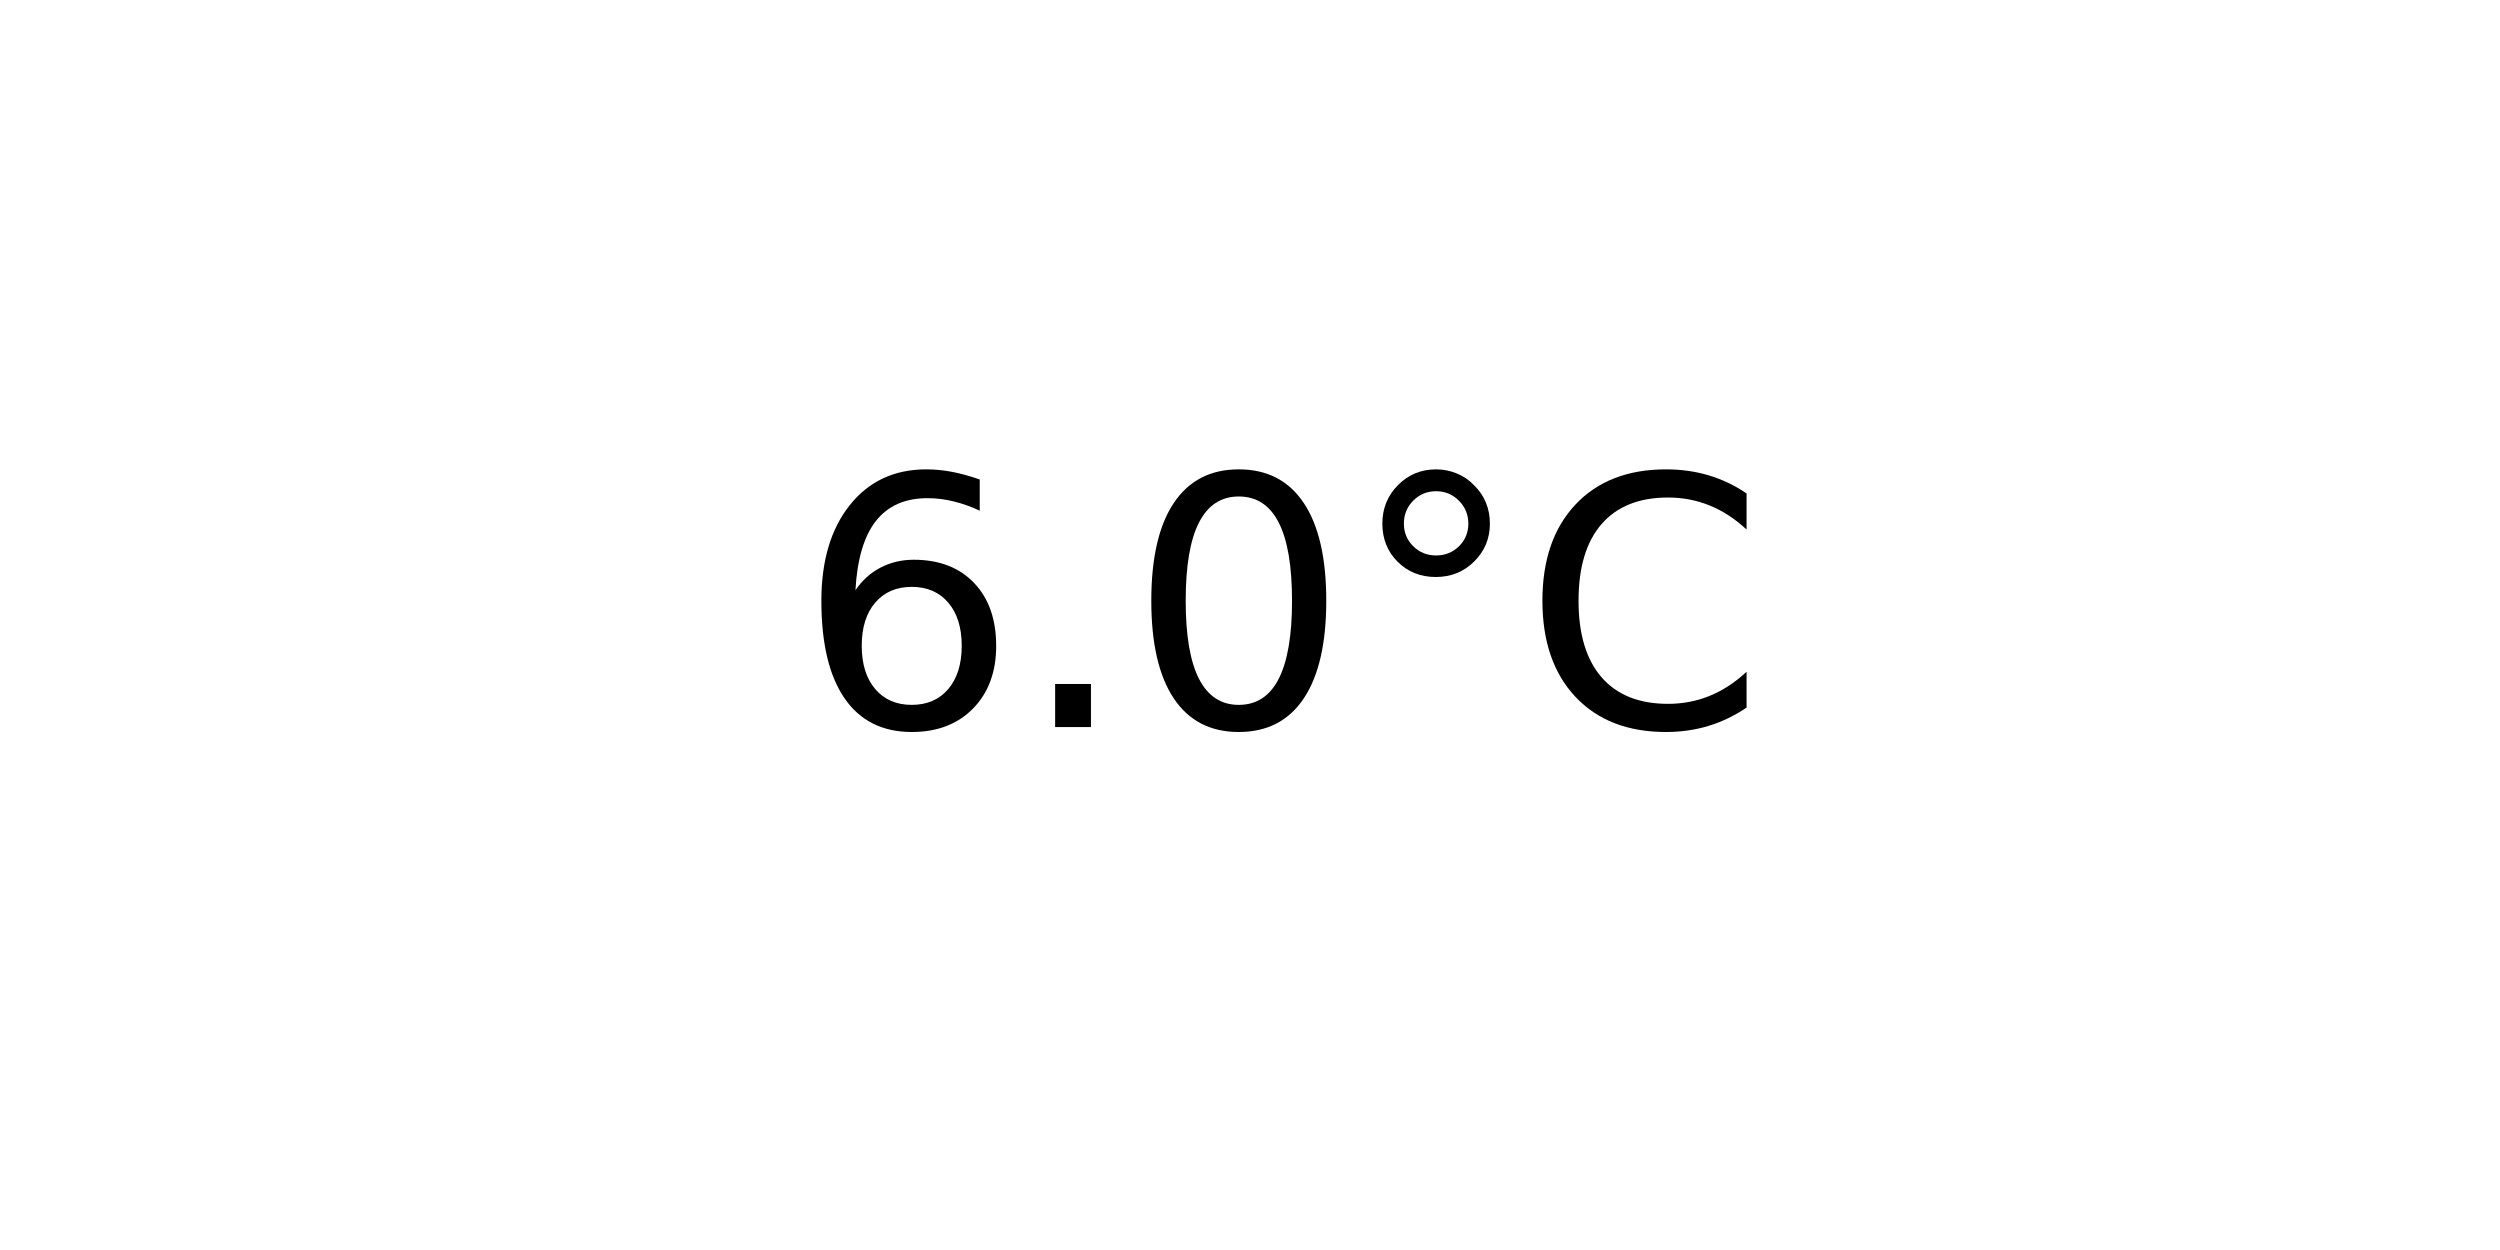
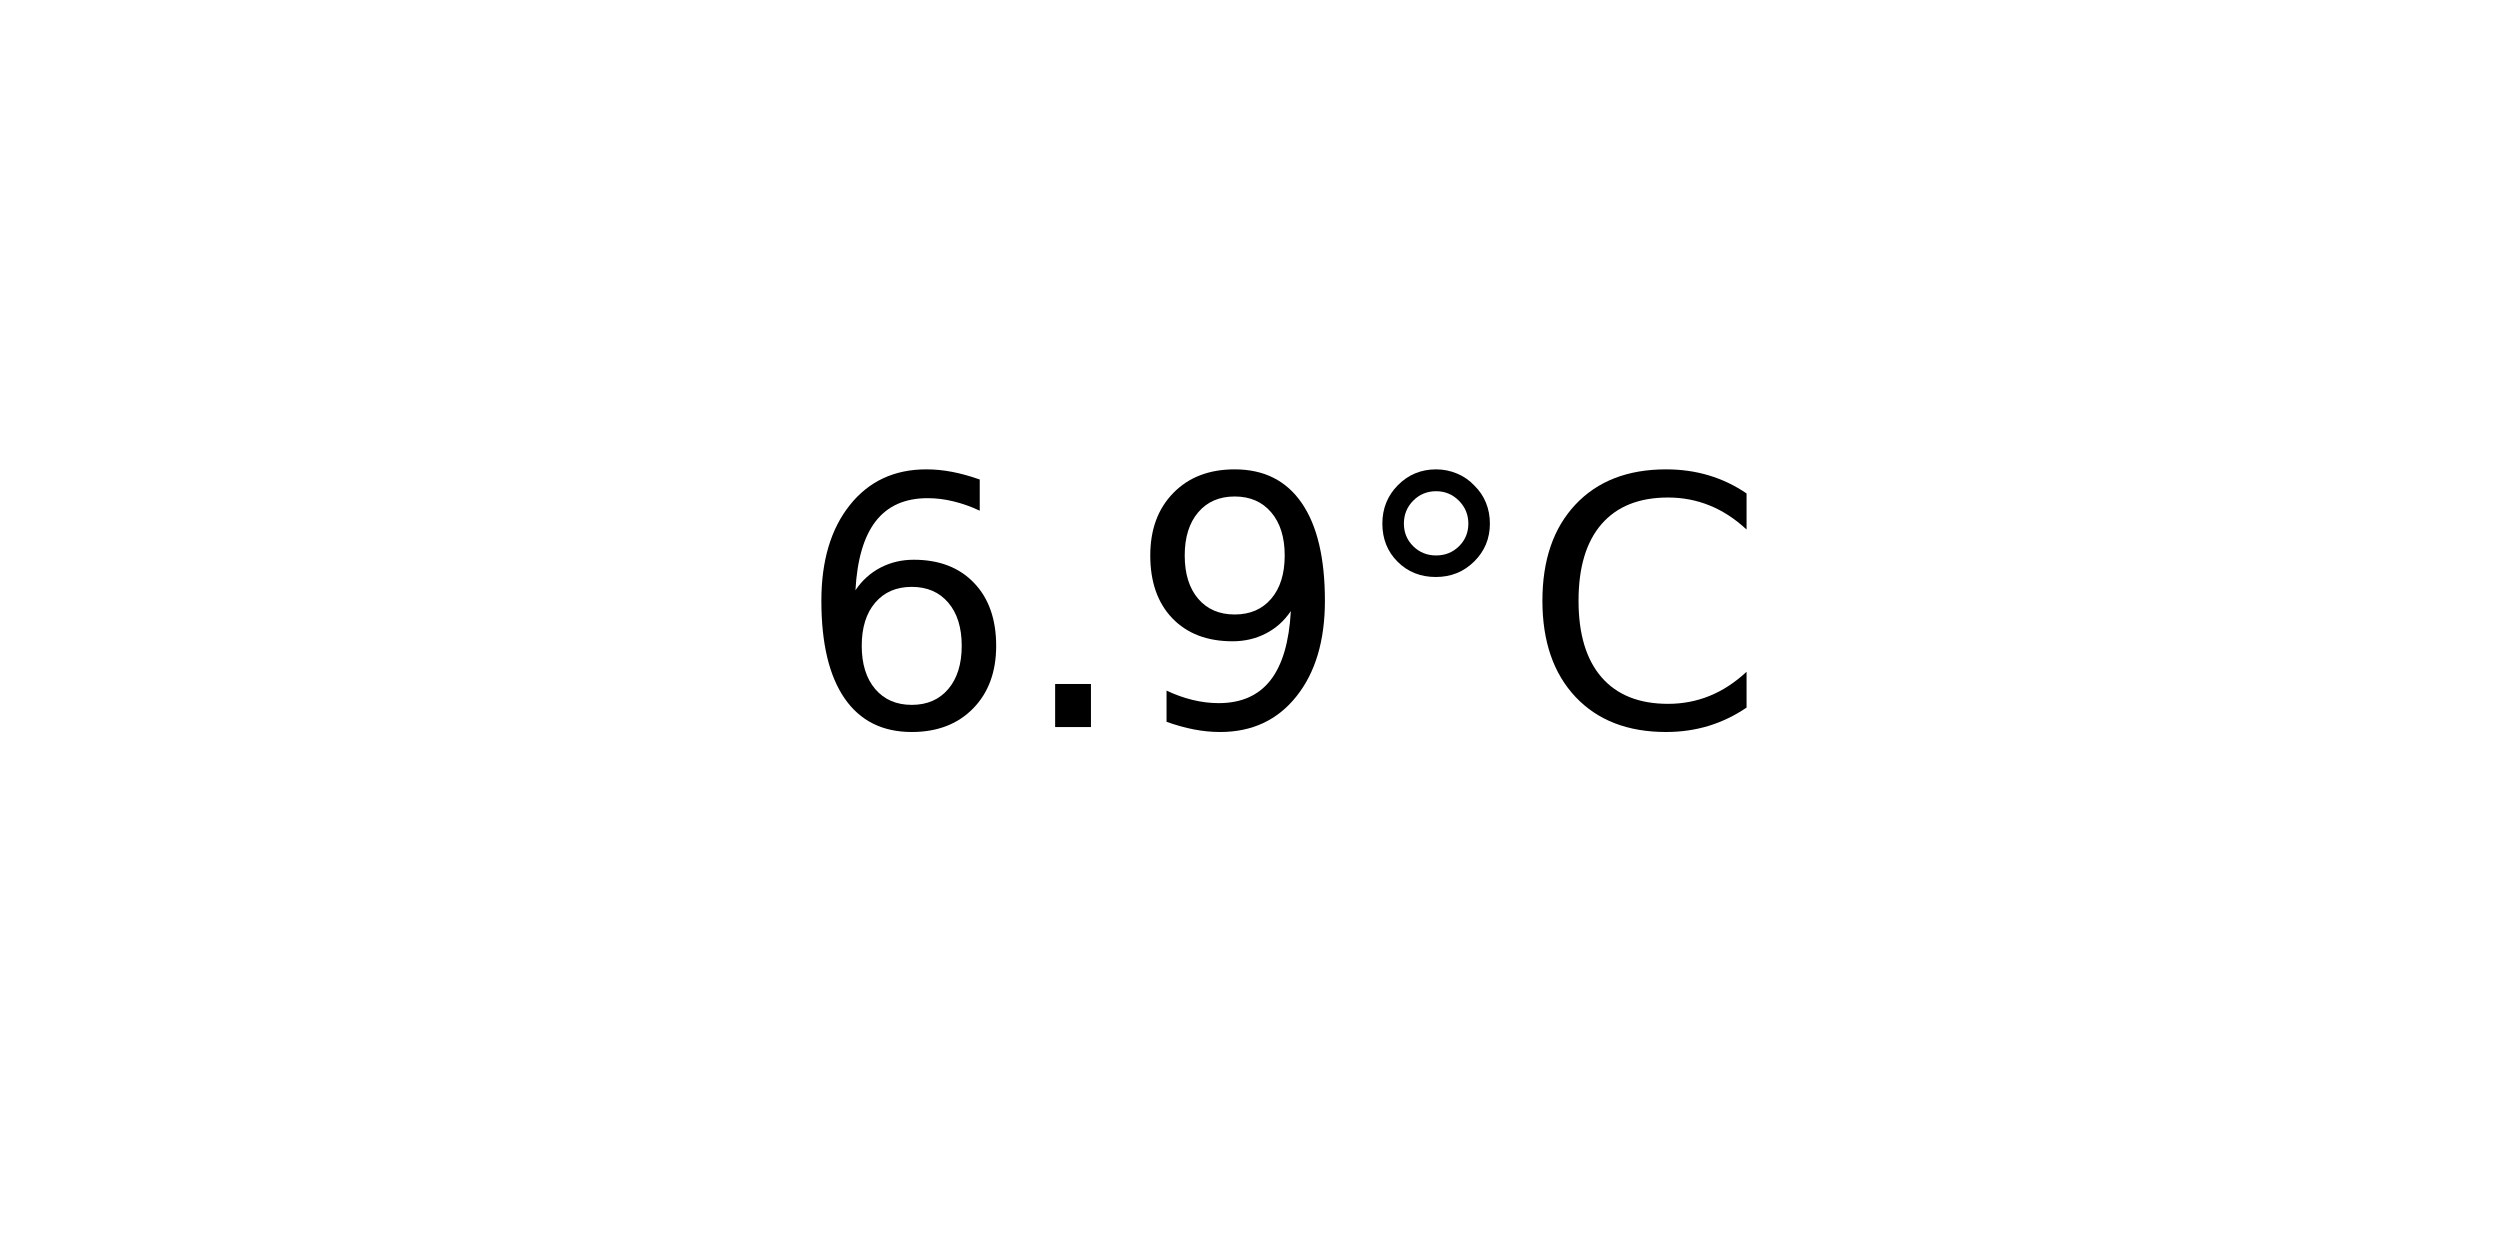
<svg xmlns="http://www.w3.org/2000/svg" xmlns:xlink="http://www.w3.org/1999/xlink" width="72pt" height="36pt" viewBox="0 0 72 36" version="1.1">
  <defs>
    <style type="text/css">*{stroke-linejoin: round; stroke-linecap: butt}</style>
  </defs>
  <g id="figure_1">
    <g id="axes_1">
      <g id="text_1">
        <g transform="translate(22.95703 20.93937) scale(0.1 -0.1)">
          <defs>
            <path id="DejaVuSans-36" d="M 2113 2584  Q 1688 2584 1439 2293  Q 1191 2003 1191 1497  Q 1191 994 1439 701  Q 1688 409 2113 409  Q 2538 409 2786 701  Q 3034 994 3034 1497  Q 3034 2003 2786 2293  Q 2538 2584 2113 2584  z M 3366 4563  L 3366 3988  Q 3128 4100 2886 4159  Q 2644 4219 2406 4219  Q 1781 4219 1451 3797  Q 1122 3375 1075 2522  Q 1259 2794 1537 2939  Q 1816 3084 2150 3084  Q 2853 3084 3261 2657  Q 3669 2231 3669 1497  Q 3669 778 3244 343  Q 2819 -91 2113 -91  Q 1303 -91 875 529  Q 447 1150 447 2328  Q 447 3434 972 4092  Q 1497 4750 2381 4750  Q 2619 4750 2861 4703  Q 3103 4656 3366 4563  z " transform="scale(0.015625)" />
            <path id="DejaVuSans-2e" d="M 684 794  L 1344 794  L 1344 0  L 684 0  L 684 794  z " transform="scale(0.015625)" />
-             <path id="DejaVuSans-30" d="M 2034 4250  Q 1547 4250 1301 3770  Q 1056 3291 1056 2328  Q 1056 1369 1301 889  Q 1547 409 2034 409  Q 2525 409 2770 889  Q 3016 1369 3016 2328  Q 3016 3291 2770 3770  Q 2525 4250 2034 4250  z M 2034 4750  Q 2819 4750 3233 4129  Q 3647 3509 3647 2328  Q 3647 1150 3233 529  Q 2819 -91 2034 -91  Q 1250 -91 836 529  Q 422 1150 422 2328  Q 422 3509 836 4129  Q 1250 4750 2034 4750  z " transform="scale(0.015625)" />
+             <path id="DejaVuSans-39" d="M 703 97  L 703 672  Q 941 559 1184 500  Q 1428 441 1663 441  Q 2288 441 2617 861  Q 2947 1281 2994 2138  Q 2813 1869 2534 1725  Q 2256 1581 1919 1581  Q 1219 1581 811 2004  Q 403 2428 403 3163  Q 403 3881 828 4315  Q 1253 4750 1959 4750  Q 2769 4750 3195 4129  Q 3622 3509 3622 2328  Q 3622 1225 3098 567  Q 2575 -91 1691 -91  Q 1453 -91 1209 -44  Q 966 3 703 97  z M 1959 2075  Q 2384 2075 2632 2365  Q 2881 2656 2881 3163  Q 2881 3666 2632 3958  Q 2384 4250 1959 4250  Q 1534 4250 1286 3958  Q 1038 3666 1038 3163  Q 1038 2656 1286 2365  Q 1534 2075 1959 2075  z " transform="scale(0.015625)" />
            <path id="DejaVuSans-b0" d="M 1600 4347  Q 1350 4347 1178 4173  Q 1006 4000 1006 3750  Q 1006 3503 1178 3333  Q 1350 3163 1600 3163  Q 1850 3163 2022 3333  Q 2194 3503 2194 3750  Q 2194 3997 2020 4172  Q 1847 4347 1600 4347  z M 1600 4750  Q 1800 4750 1984 4673  Q 2169 4597 2303 4453  Q 2447 4313 2519 4134  Q 2591 3956 2591 3750  Q 2591 3338 2302 3052  Q 2013 2766 1594 2766  Q 1172 2766 890 3047  Q 609 3328 609 3750  Q 609 4169 896 4459  Q 1184 4750 1600 4750  z " transform="scale(0.015625)" />
            <path id="DejaVuSans-43" d="M 4122 4306  L 4122 3641  Q 3803 3938 3442 4084  Q 3081 4231 2675 4231  Q 1875 4231 1450 3742  Q 1025 3253 1025 2328  Q 1025 1406 1450 917  Q 1875 428 2675 428  Q 3081 428 3442 575  Q 3803 722 4122 1019  L 4122 359  Q 3791 134 3420 21  Q 3050 -91 2638 -91  Q 1578 -91 968 557  Q 359 1206 359 2328  Q 359 3453 968 4101  Q 1578 4750 2638 4750  Q 3056 4750 3426 4639  Q 3797 4528 4122 4306  z " transform="scale(0.015625)" />
          </defs>
          <use xlink:href="#DejaVuSans-36" />
          <use xlink:href="#DejaVuSans-2e" x="63.623" />
-           <use xlink:href="#DejaVuSans-30" x="95.41" />
+           <use xlink:href="#DejaVuSans-39" x="95.41" />
          <use xlink:href="#DejaVuSans-b0" x="159.033" />
          <use xlink:href="#DejaVuSans-43" x="209.033" />
        </g>
      </g>
    </g>
  </g>
</svg>
